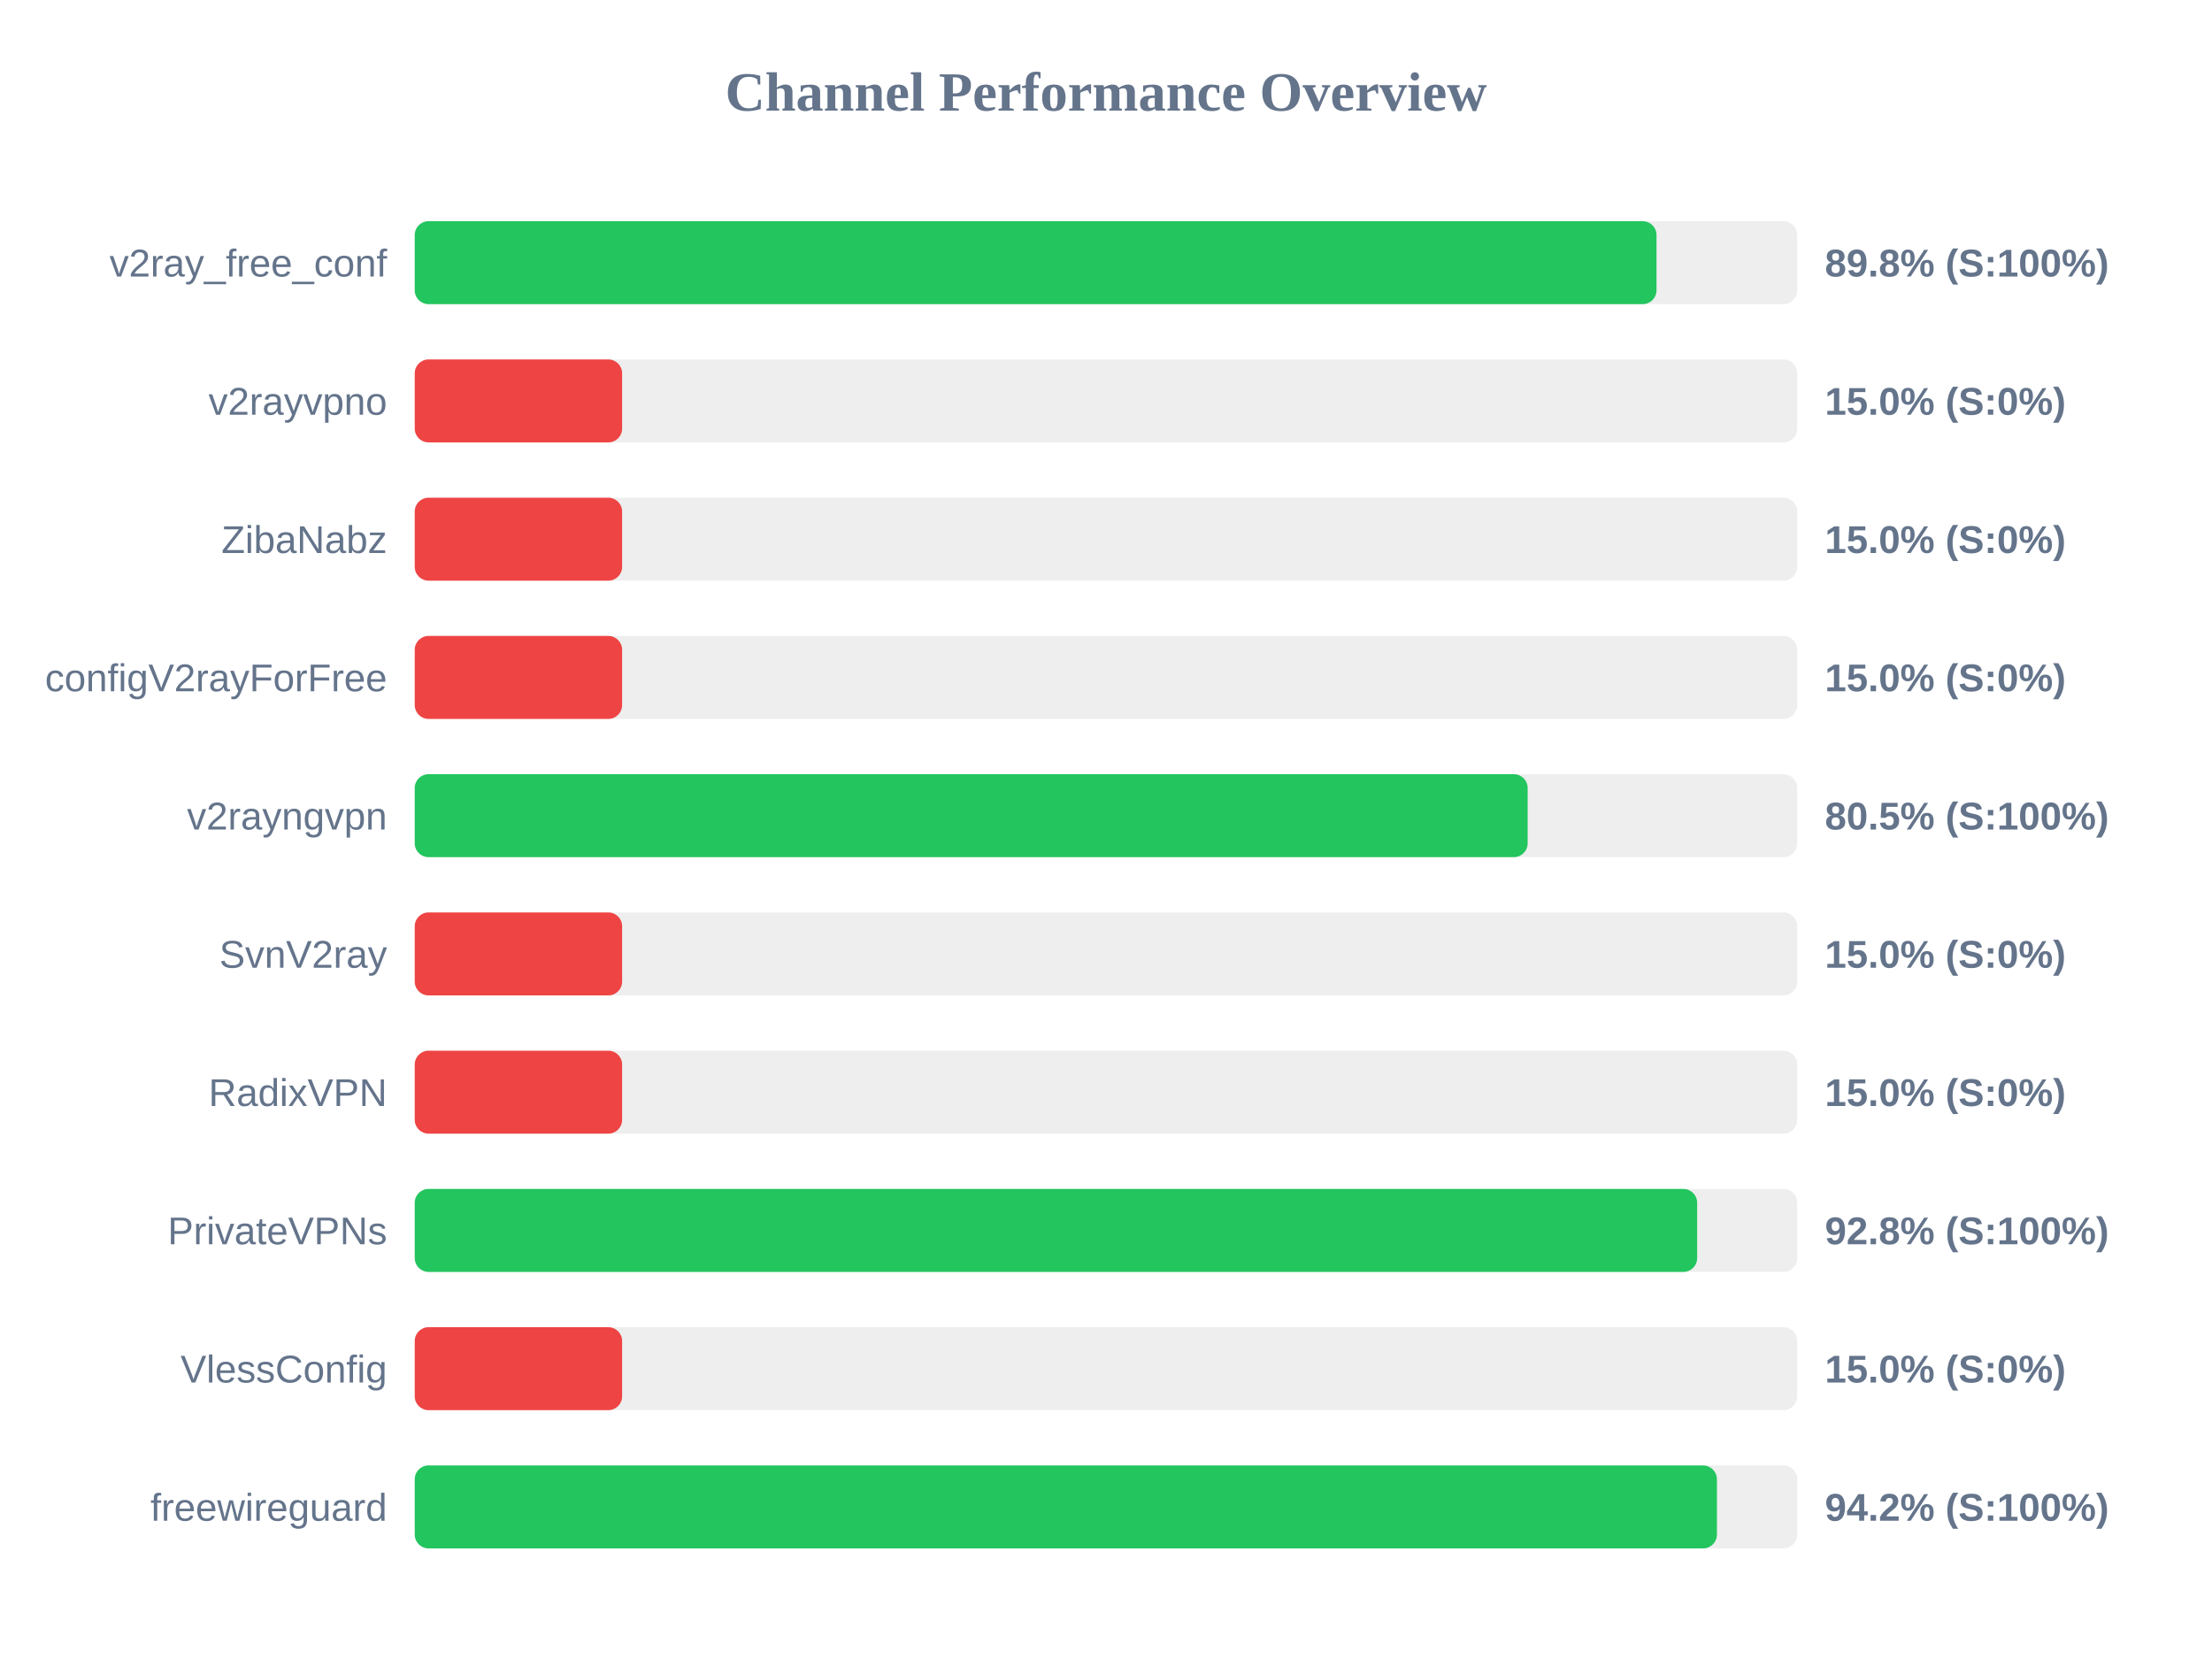
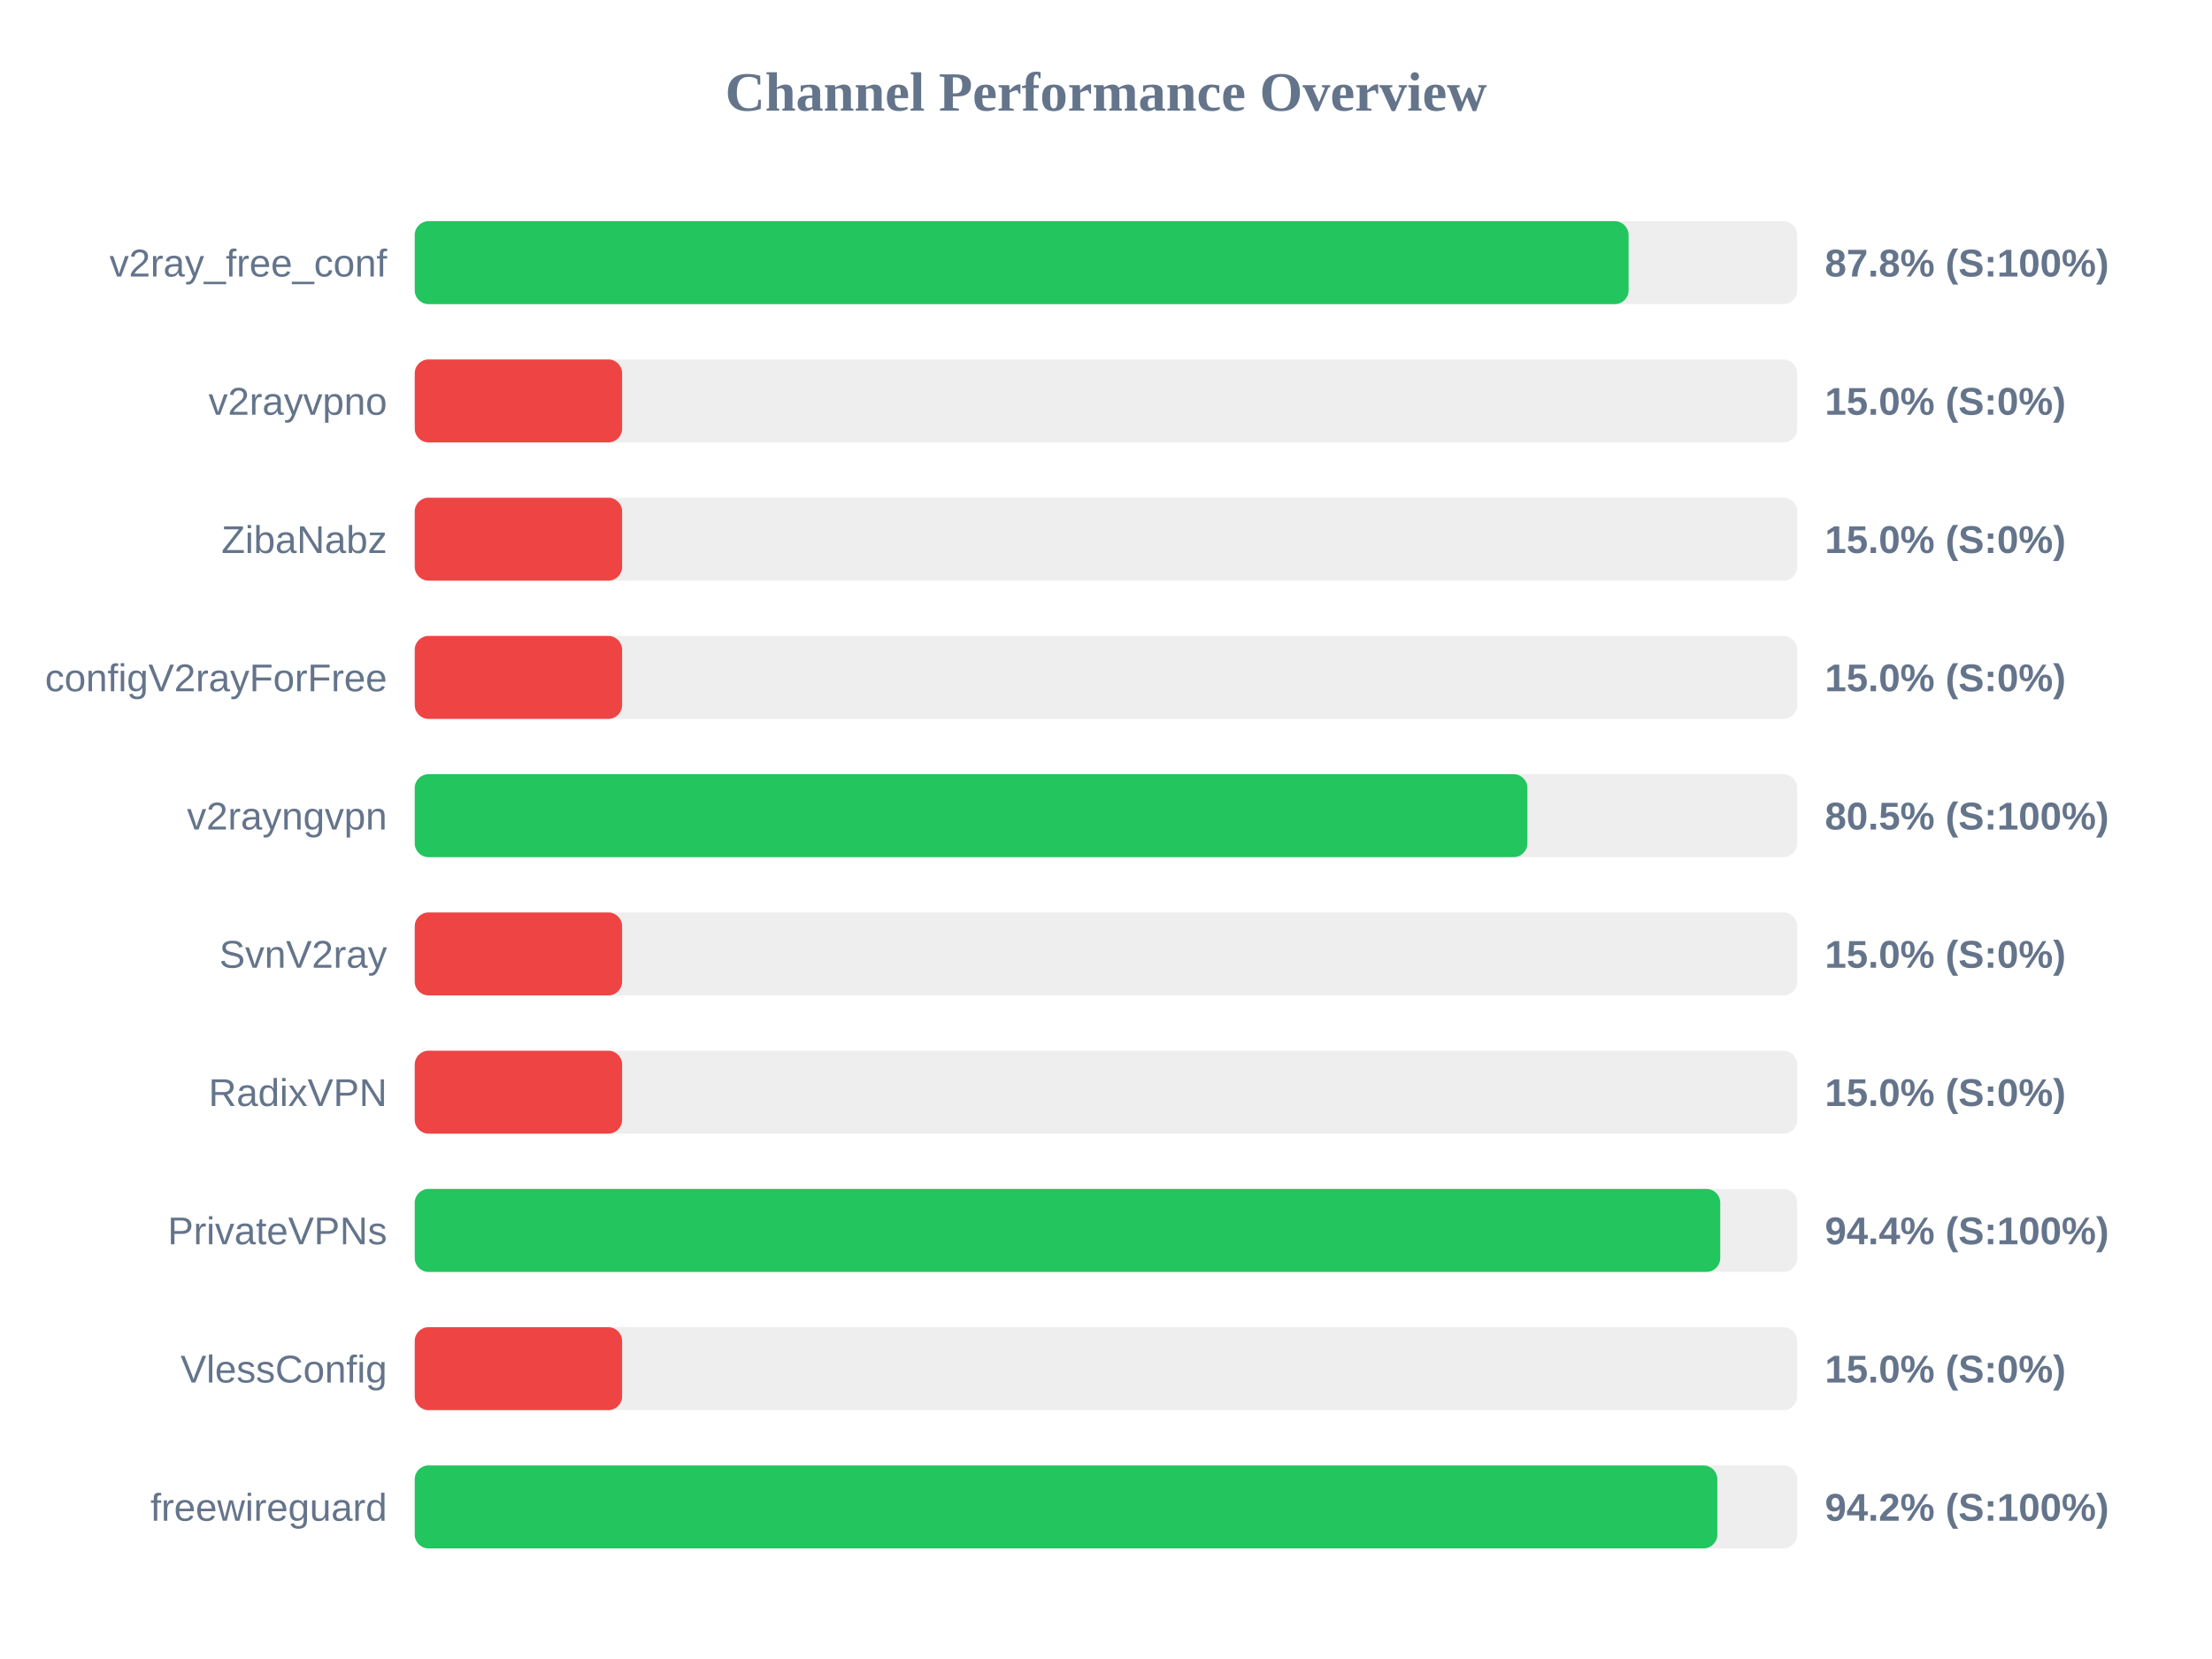
<svg xmlns="http://www.w3.org/2000/svg" width="800" height="600" version="1.1">
  <style>
        .row { font: 14px Arial; fill: #64748b; }
        .score { font: bold 14px Arial; fill: #64748b; }
    </style>
  <text x="400" y="40" text-anchor="middle" font-size="20px" font-weight="bold" fill="#64748b">Channel Performance Overview</text>
  <rect x="150" y="80" width="500" height="30" fill="#eee" rx="5" />
-   <rect x="150" y="80" width="449.1" height="30" fill="#22c55e" rx="5" />
+   <rect x="150" y="80" width="439.0" height="30" fill="#22c55e" rx="5" />
  <text x="140" y="100" text-anchor="end" class="row">v2ray_free_conf</text>
-   <text x="660" y="100" text-anchor="start" class="score">89.8% (S:100%)</text>
+   <text x="660" y="100" text-anchor="start" class="score">87.8% (S:100%)</text>
  <rect x="150" y="130" width="500" height="30" fill="#eee" rx="5" />
  <rect x="150" y="130" width="75.0" height="30" fill="#ef4444" rx="5" />
  <text x="140" y="150" text-anchor="end" class="row">v2rayvpno</text>
  <text x="660" y="150" text-anchor="start" class="score">15.0% (S:0%)</text>
  <rect x="150" y="180" width="500" height="30" fill="#eee" rx="5" />
  <rect x="150" y="180" width="75.0" height="30" fill="#ef4444" rx="5" />
  <text x="140" y="200" text-anchor="end" class="row">ZibaNabz</text>
  <text x="660" y="200" text-anchor="start" class="score">15.0% (S:0%)</text>
  <rect x="150" y="230" width="500" height="30" fill="#eee" rx="5" />
  <rect x="150" y="230" width="75.0" height="30" fill="#ef4444" rx="5" />
  <text x="140" y="250" text-anchor="end" class="row">configV2rayForFree</text>
  <text x="660" y="250" text-anchor="start" class="score">15.0% (S:0%)</text>
  <rect x="150" y="280" width="500" height="30" fill="#eee" rx="5" />
-   <rect x="150" y="280" width="402.5" height="30" fill="#22c55e" rx="5" />
+   <rect x="150" y="280" width="402.4" height="30" fill="#22c55e" rx="5" />
  <text x="140" y="300" text-anchor="end" class="row">v2rayngvpn</text>
  <text x="660" y="300" text-anchor="start" class="score">80.5% (S:100%)</text>
  <rect x="150" y="330" width="500" height="30" fill="#eee" rx="5" />
  <rect x="150" y="330" width="75.0" height="30" fill="#ef4444" rx="5" />
  <text x="140" y="350" text-anchor="end" class="row">SvnV2ray</text>
  <text x="660" y="350" text-anchor="start" class="score">15.0% (S:0%)</text>
  <rect x="150" y="380" width="500" height="30" fill="#eee" rx="5" />
  <rect x="150" y="380" width="75.0" height="30" fill="#ef4444" rx="5" />
  <text x="140" y="400" text-anchor="end" class="row">RadixVPN</text>
  <text x="660" y="400" text-anchor="start" class="score">15.0% (S:0%)</text>
  <rect x="150" y="430" width="500" height="30" fill="#eee" rx="5" />
-   <rect x="150" y="430" width="463.8" height="30" fill="#22c55e" rx="5" />
+   <rect x="150" y="430" width="472.15" height="30" fill="#22c55e" rx="5" />
  <text x="140" y="450" text-anchor="end" class="row">PrivateVPNs</text>
-   <text x="660" y="450" text-anchor="start" class="score">92.8% (S:100%)</text>
+   <text x="660" y="450" text-anchor="start" class="score">94.4% (S:100%)</text>
  <rect x="150" y="480" width="500" height="30" fill="#eee" rx="5" />
  <rect x="150" y="480" width="75.0" height="30" fill="#ef4444" rx="5" />
  <text x="140" y="500" text-anchor="end" class="row">VlessConfig</text>
  <text x="660" y="500" text-anchor="start" class="score">15.0% (S:0%)</text>
  <rect x="150" y="530" width="500" height="30" fill="#eee" rx="5" />
-   <rect x="150" y="530" width="470.95" height="30" fill="#22c55e" rx="5" />
+   <rect x="150" y="530" width="471.1" height="30" fill="#22c55e" rx="5" />
  <text x="140" y="550" text-anchor="end" class="row">freewireguard</text>
  <text x="660" y="550" text-anchor="start" class="score">94.2% (S:100%)</text>
</svg>
